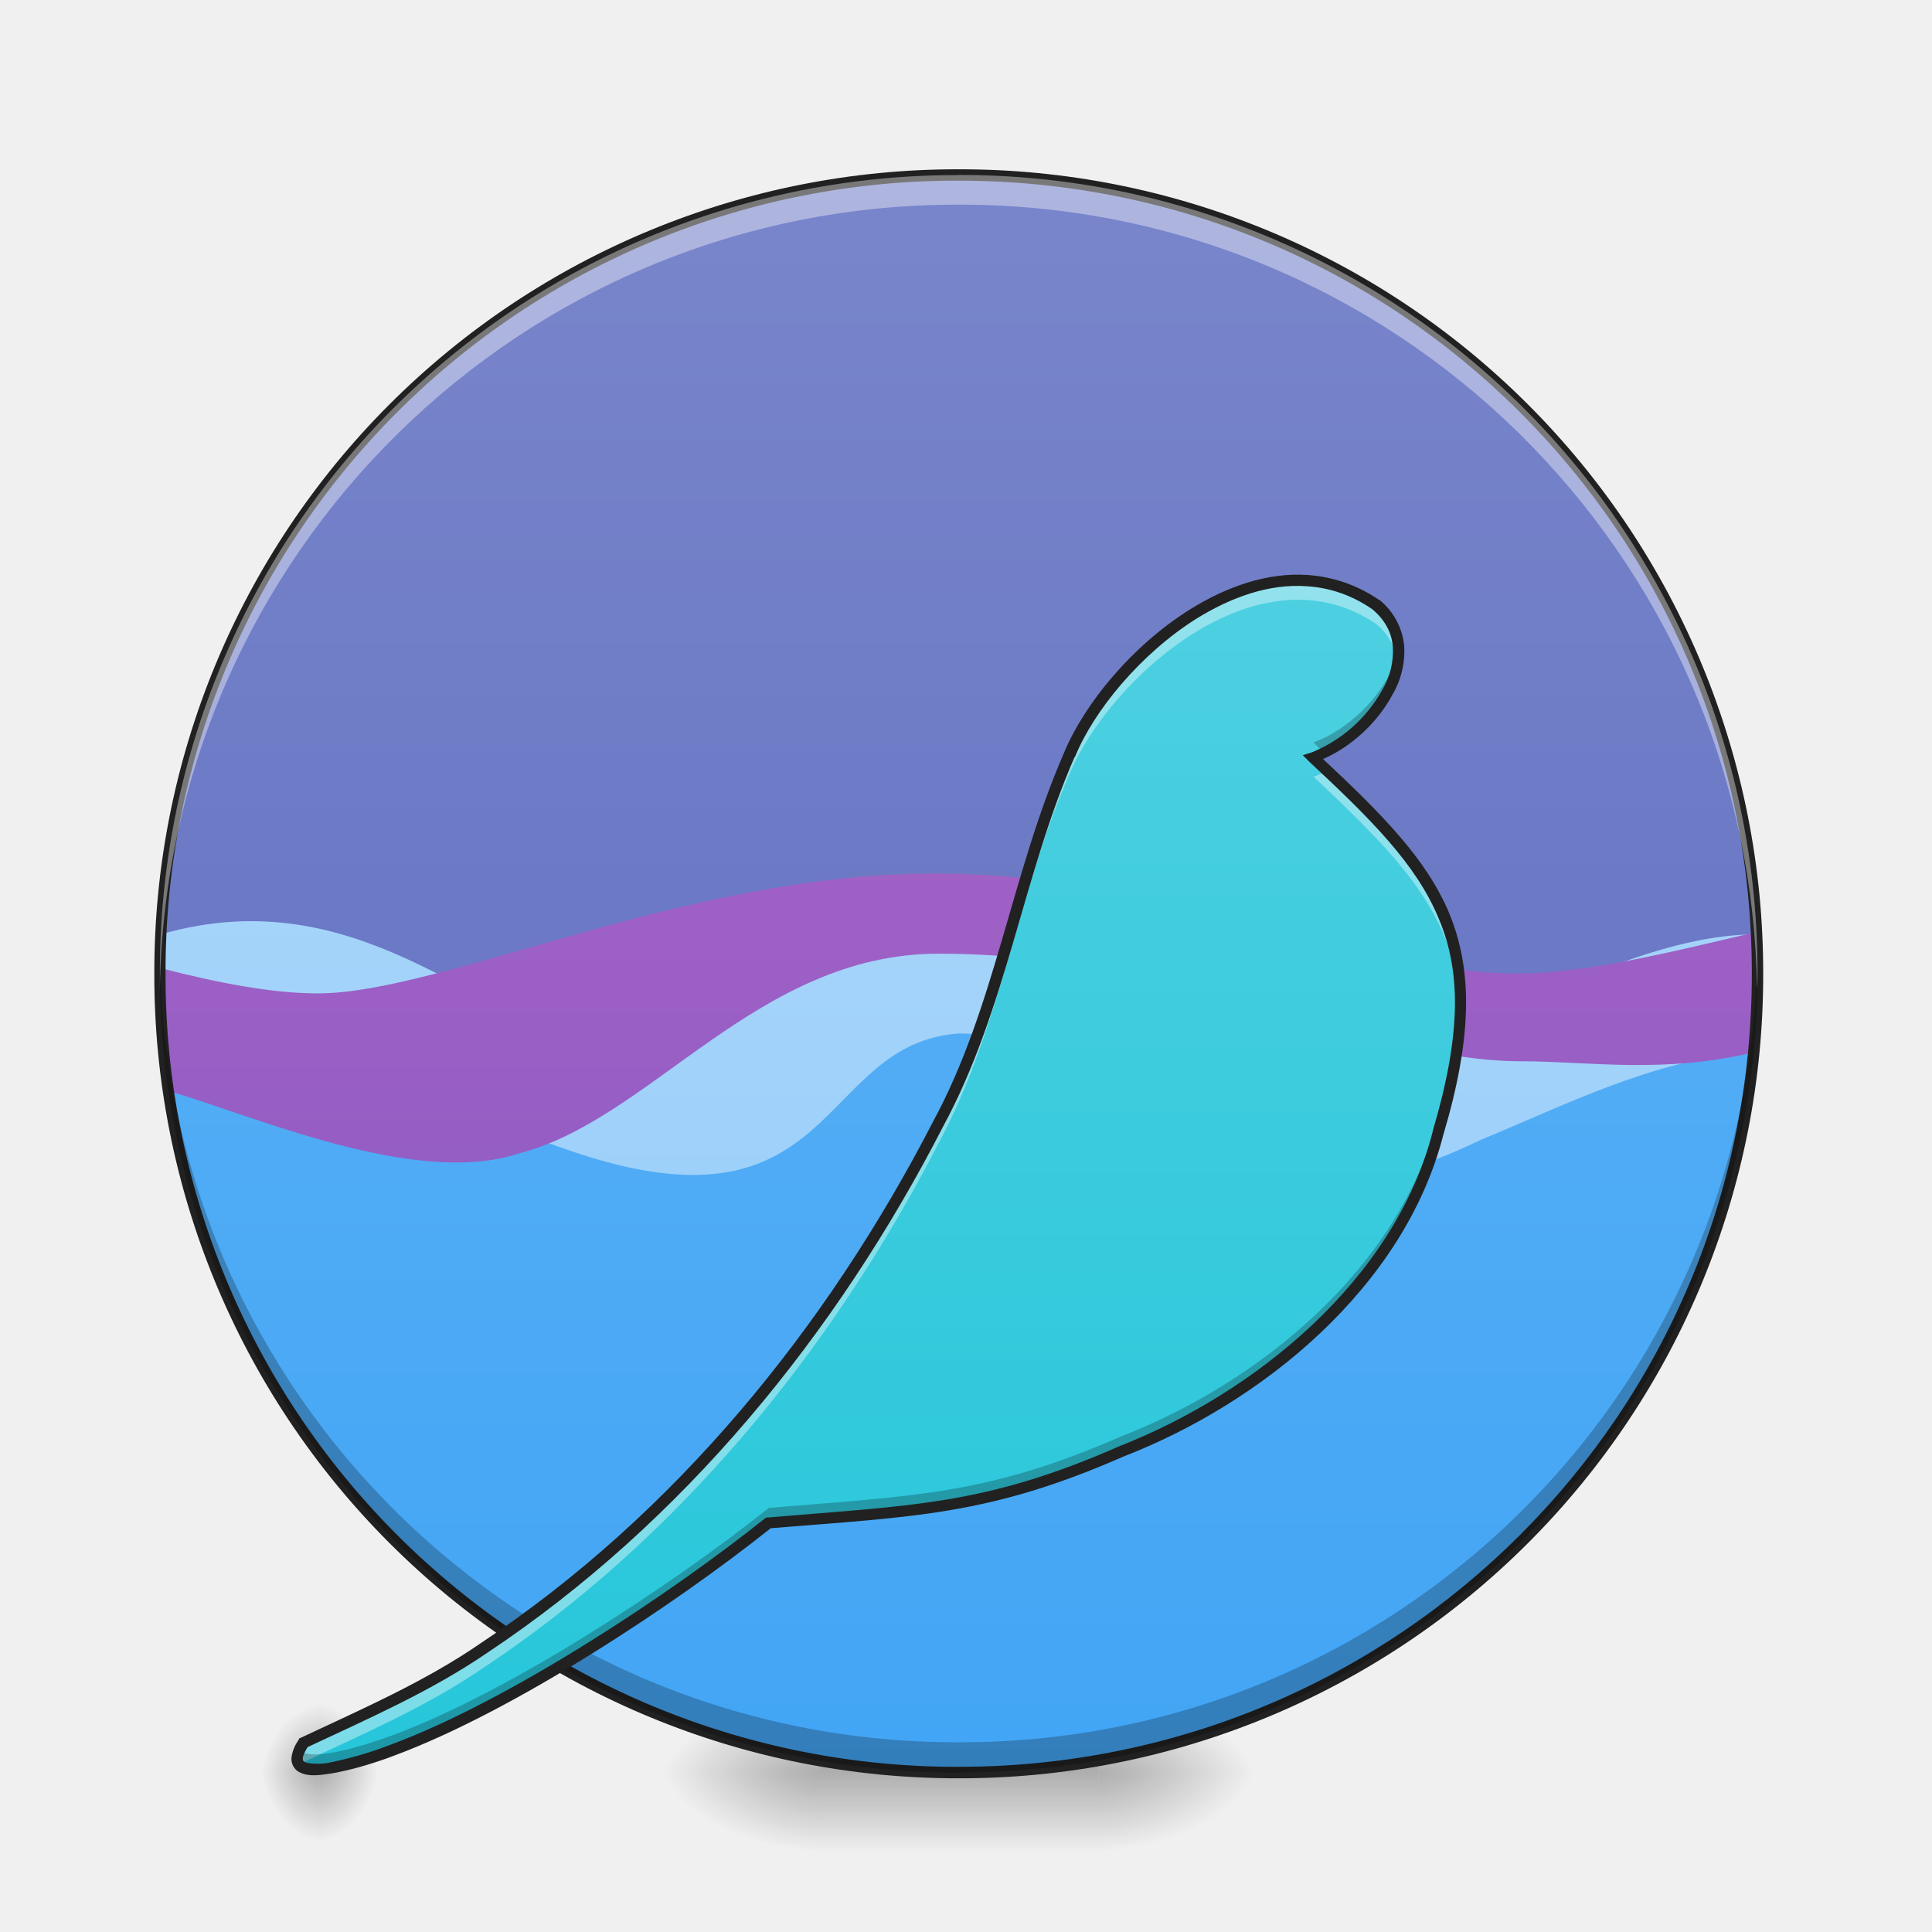
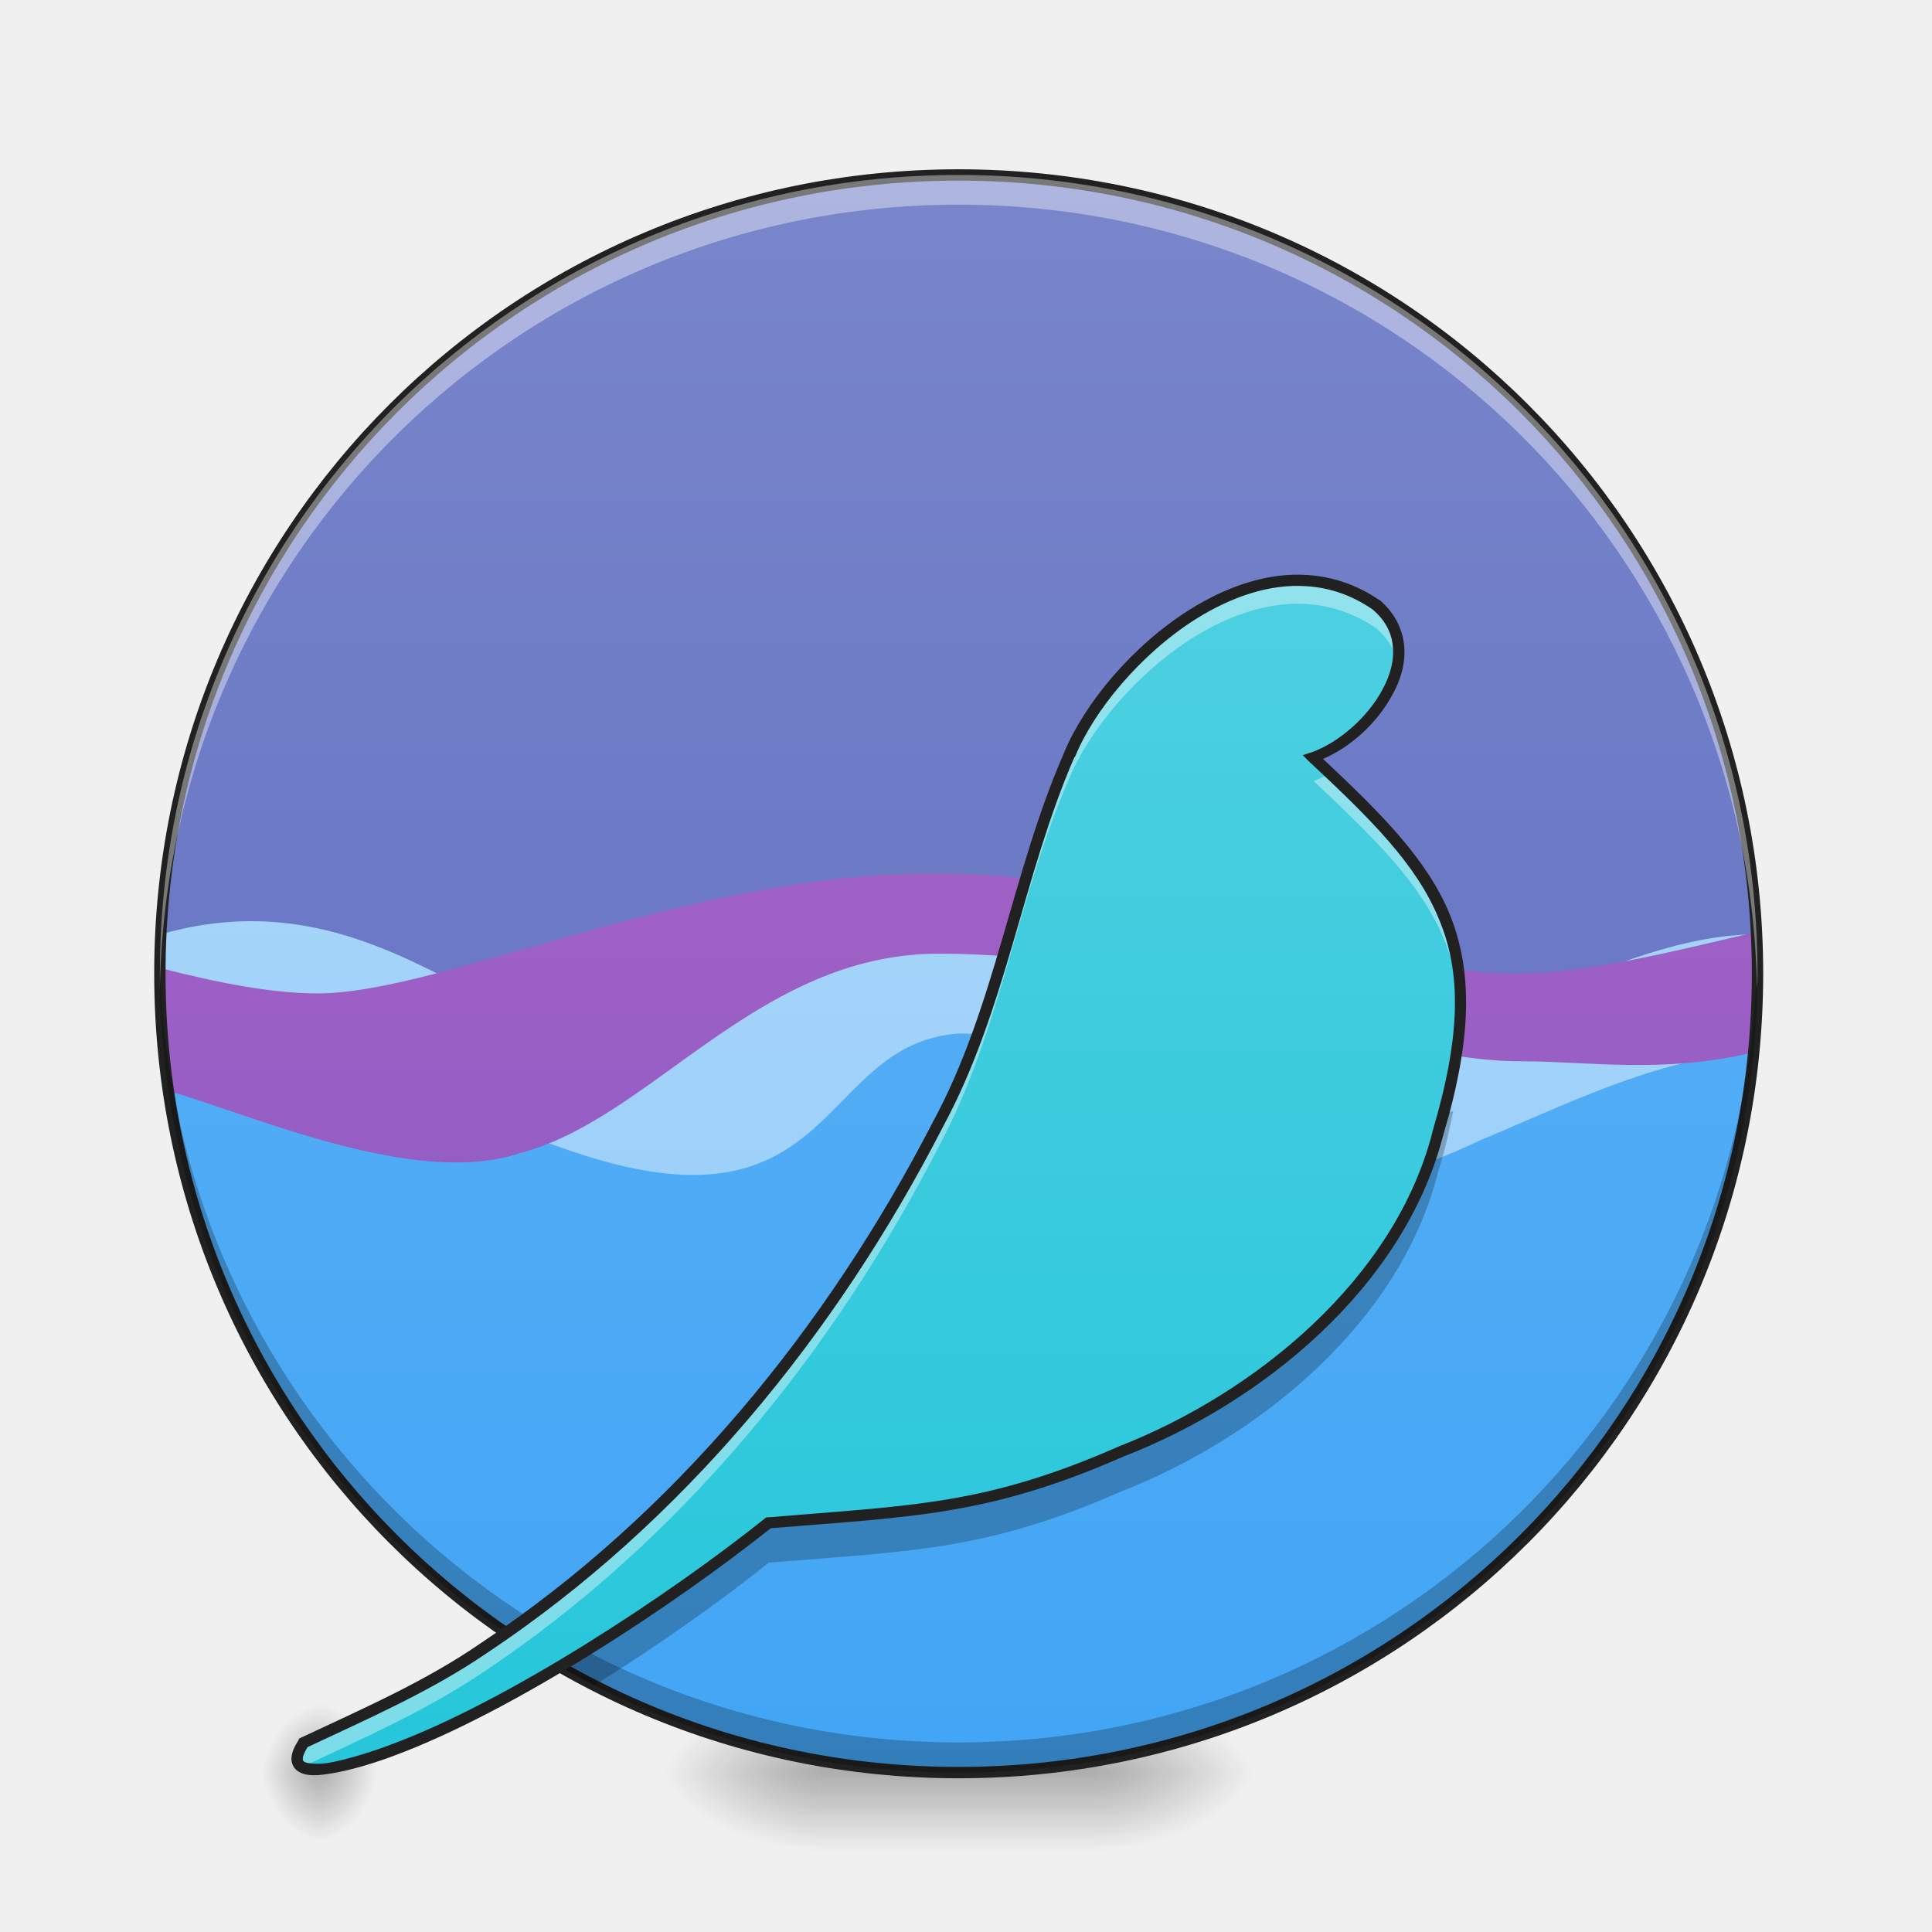
- <svg xmlns="http://www.w3.org/2000/svg" width="16pt" height="16pt" viewBox="0 0 16 16">
+ <svg xmlns="http://www.w3.org/2000/svg" width="16px" height="16px" viewBox="0 0 16 16" version="1.1">
  <defs>
-     <radialGradient id="a" gradientUnits="userSpaceOnUse" cx="450.909" cy="189.579" fx="450.909" fy="189.579" r="21.167" gradientTransform="matrix(0 -.03907 -.07032 0 22.262 32.46)">
-       <stop offset="0" stop-opacity=".314" />
-       <stop offset=".222" stop-opacity=".275" />
-       <stop offset="1" stop-opacity="0" />
+     <radialGradient id="radial0" gradientUnits="userSpaceOnUse" cx="450.909" cy="189.579" fx="450.909" fy="189.579" r="21.167" gradientTransform="matrix(0.0000000870852,-0.0390662,-0.0703192,-0.0000000507693,22.26158,32.45919)">
+       <stop offset="0" style="stop-color:rgb(0%,0%,0%);stop-opacity:0.314;" />
+       <stop offset="0.222" style="stop-color:rgb(0%,0%,0%);stop-opacity:0.275;" />
+       <stop offset="1" style="stop-color:rgb(0%,0%,0%);stop-opacity:0;" />
    </radialGradient>
-     <radialGradient id="b" gradientUnits="userSpaceOnUse" cx="450.909" cy="189.579" fx="450.909" fy="189.579" r="21.167" gradientTransform="matrix(0 .03907 .07032 0 -6.385 -3.102)">
-       <stop offset="0" stop-opacity=".314" />
-       <stop offset=".222" stop-opacity=".275" />
-       <stop offset="1" stop-opacity="0" />
+     <radialGradient id="radial1" gradientUnits="userSpaceOnUse" cx="450.909" cy="189.579" fx="450.909" fy="189.579" r="21.167" gradientTransform="matrix(-0.0000000870852,0.0390662,0.0703192,0.0000000507693,-6.385059,-3.102218)">
+       <stop offset="0" style="stop-color:rgb(0%,0%,0%);stop-opacity:0.314;" />
+       <stop offset="0.222" style="stop-color:rgb(0%,0%,0%);stop-opacity:0.275;" />
+       <stop offset="1" style="stop-color:rgb(0%,0%,0%);stop-opacity:0;" />
    </radialGradient>
-     <radialGradient id="c" gradientUnits="userSpaceOnUse" cx="450.909" cy="189.579" fx="450.909" fy="189.579" r="21.167" gradientTransform="matrix(0 -.03907 .07032 0 -6.385 32.46)">
-       <stop offset="0" stop-opacity=".314" />
-       <stop offset=".222" stop-opacity=".275" />
-       <stop offset="1" stop-opacity="0" />
+     <radialGradient id="radial2" gradientUnits="userSpaceOnUse" cx="450.909" cy="189.579" fx="450.909" fy="189.579" r="21.167" gradientTransform="matrix(-0.0000000870852,-0.0390662,0.0703192,-0.0000000507693,-6.385059,32.45919)">
+       <stop offset="0" style="stop-color:rgb(0%,0%,0%);stop-opacity:0.314;" />
+       <stop offset="0.222" style="stop-color:rgb(0%,0%,0%);stop-opacity:0.275;" />
+       <stop offset="1" style="stop-color:rgb(0%,0%,0%);stop-opacity:0;" />
    </radialGradient>
-     <radialGradient id="d" gradientUnits="userSpaceOnUse" cx="450.909" cy="189.579" fx="450.909" fy="189.579" r="21.167" gradientTransform="matrix(0 .03907 -.07032 0 22.262 -3.102)">
-       <stop offset="0" stop-opacity=".314" />
-       <stop offset=".222" stop-opacity=".275" />
-       <stop offset="1" stop-opacity="0" />
+     <radialGradient id="radial3" gradientUnits="userSpaceOnUse" cx="450.909" cy="189.579" fx="450.909" fy="189.579" r="21.167" gradientTransform="matrix(0.0000000870852,0.0390662,-0.0703192,0.0000000507693,22.26158,-3.102219)">
+       <stop offset="0" style="stop-color:rgb(0%,0%,0%);stop-opacity:0.314;" />
+       <stop offset="0.222" style="stop-color:rgb(0%,0%,0%);stop-opacity:0.275;" />
+       <stop offset="1" style="stop-color:rgb(0%,0%,0%);stop-opacity:0;" />
    </radialGradient>
-     <linearGradient id="e" gradientUnits="userSpaceOnUse" x1="255.323" y1="233.5" x2="255.323" y2="254.667" gradientTransform="matrix(.00668 0 0 .03125 6.233 7.38)">
-       <stop offset="0" stop-opacity=".275" />
-       <stop offset="1" stop-opacity="0" />
+     <linearGradient id="linear0" gradientUnits="userSpaceOnUse" x1="255.323" y1="233.5" x2="255.323" y2="254.667" gradientTransform="matrix(0.00668003,0,0,0.031253,6.232693,7.380914)">
+       <stop offset="0" style="stop-color:rgb(0%,0%,0%);stop-opacity:0.275;" />
+       <stop offset="1" style="stop-color:rgb(0%,0%,0%);stop-opacity:0;" />
    </linearGradient>
-     <linearGradient id="f" gradientUnits="userSpaceOnUse" x1="274.108" y1="233.5" x2="274.108" y2="-168.667" gradientTransform="matrix(.0329 0 0 .0329 -.418 6.997)">
-       <stop offset="0" stop-color="#5c6bc0" />
-       <stop offset="1" stop-color="#7986cb" />
+     <linearGradient id="linear1" gradientUnits="userSpaceOnUse" x1="274.108" y1="233.5" x2="274.108" y2="-168.667" gradientTransform="matrix(0.0328979,0,0,0.0328979,-0.417802,6.99683)">
+       <stop offset="0" style="stop-color:rgb(36.078%,41.961%,75.294%);stop-opacity:1;" />
+       <stop offset="1" style="stop-color:rgb(47.451%,52.549%,79.608%);stop-opacity:1;" />
    </linearGradient>
-     <radialGradient id="g" gradientUnits="userSpaceOnUse" cx="450.909" cy="189.579" fx="450.909" fy="189.579" r="21.167" gradientTransform="matrix(0 -.03418 -.02637 0 7.583 30.237)">
-       <stop offset="0" stop-opacity=".314" />
-       <stop offset=".222" stop-opacity=".275" />
-       <stop offset="1" stop-opacity="0" />
+     <radialGradient id="radial4" gradientUnits="userSpaceOnUse" cx="450.909" cy="189.579" fx="450.909" fy="189.579" r="21.167" gradientTransform="matrix(0.000000032657,-0.0341829,-0.0263697,-0.0000000444231,7.58321,30.23659)">
+       <stop offset="0" style="stop-color:rgb(0%,0%,0%);stop-opacity:0.314;" />
+       <stop offset="0.222" style="stop-color:rgb(0%,0%,0%);stop-opacity:0.275;" />
+       <stop offset="1" style="stop-color:rgb(0%,0%,0%);stop-opacity:0;" />
    </radialGradient>
-     <radialGradient id="h" gradientUnits="userSpaceOnUse" cx="450.909" cy="189.579" fx="450.909" fy="189.579" r="21.167" gradientTransform="matrix(0 .03418 .02637 0 -2.291 -.88)">
-       <stop offset="0" stop-opacity=".314" />
-       <stop offset=".222" stop-opacity=".275" />
-       <stop offset="1" stop-opacity="0" />
+     <radialGradient id="radial5" gradientUnits="userSpaceOnUse" cx="450.909" cy="189.579" fx="450.909" fy="189.579" r="21.167" gradientTransform="matrix(-0.000000032657,0.0341829,0.0263697,0.0000000444231,-2.291037,-0.879623)">
+       <stop offset="0" style="stop-color:rgb(0%,0%,0%);stop-opacity:0.314;" />
+       <stop offset="0.222" style="stop-color:rgb(0%,0%,0%);stop-opacity:0.275;" />
+       <stop offset="1" style="stop-color:rgb(0%,0%,0%);stop-opacity:0;" />
    </radialGradient>
-     <radialGradient id="i" gradientUnits="userSpaceOnUse" cx="450.909" cy="189.579" fx="450.909" fy="189.579" r="21.167" gradientTransform="matrix(0 -.03418 .02637 0 -2.291 30.237)">
-       <stop offset="0" stop-opacity=".314" />
-       <stop offset=".222" stop-opacity=".275" />
-       <stop offset="1" stop-opacity="0" />
+     <radialGradient id="radial6" gradientUnits="userSpaceOnUse" cx="450.909" cy="189.579" fx="450.909" fy="189.579" r="21.167" gradientTransform="matrix(-0.000000032657,-0.0341829,0.0263697,-0.0000000444231,-2.291037,30.23659)">
+       <stop offset="0" style="stop-color:rgb(0%,0%,0%);stop-opacity:0.314;" />
+       <stop offset="0.222" style="stop-color:rgb(0%,0%,0%);stop-opacity:0.275;" />
+       <stop offset="1" style="stop-color:rgb(0%,0%,0%);stop-opacity:0;" />
    </radialGradient>
-     <radialGradient id="j" gradientUnits="userSpaceOnUse" cx="450.909" cy="189.579" fx="450.909" fy="189.579" r="21.167" gradientTransform="matrix(0 .03418 -.02637 0 7.583 -.88)">
-       <stop offset="0" stop-opacity=".314" />
-       <stop offset=".222" stop-opacity=".275" />
-       <stop offset="1" stop-opacity="0" />
+     <radialGradient id="radial7" gradientUnits="userSpaceOnUse" cx="450.909" cy="189.579" fx="450.909" fy="189.579" r="21.167" gradientTransform="matrix(0.000000032657,0.0341829,-0.0263697,0.0000000444231,7.583209,-0.879623)">
+       <stop offset="0" style="stop-color:rgb(0%,0%,0%);stop-opacity:0.314;" />
+       <stop offset="0.222" style="stop-color:rgb(0%,0%,0%);stop-opacity:0.275;" />
+       <stop offset="1" style="stop-color:rgb(0%,0%,0%);stop-opacity:0;" />
    </radialGradient>
-     <linearGradient id="k" gradientUnits="userSpaceOnUse" x1="274.108" y1="233.5" x2="274.108" y2="-168.667" gradientTransform="matrix(.0329 0 0 .0329 -.418 6.997)">
-       <stop offset="0" stop-color="#42a5f5" />
-       <stop offset="1" stop-color="#64b5f6" />
+     <linearGradient id="linear2" gradientUnits="userSpaceOnUse" x1="274.108" y1="233.5" x2="274.108" y2="-168.667" gradientTransform="matrix(0.0328979,0,0,0.0328979,-0.417802,6.99683)">
+       <stop offset="0" style="stop-color:rgb(25.882%,64.706%,96.078%);stop-opacity:1;" />
+       <stop offset="1" style="stop-color:rgb(39.216%,70.98%,96.471%);stop-opacity:1;" />
    </linearGradient>
-     <linearGradient id="l" gradientUnits="userSpaceOnUse" x1="274.108" y1="233.5" x2="274.108" y2="-168.667" gradientTransform="matrix(.0329 0 0 .0329 -.418 6.34)">
-       <stop offset="0" stop-color="#90caf9" />
-       <stop offset="1" stop-color="#bbdefb" />
+     <linearGradient id="linear3" gradientUnits="userSpaceOnUse" x1="274.108" y1="233.5" x2="274.108" y2="-168.667" gradientTransform="matrix(0.0328979,0,0,0.0328979,-0.417802,6.339208)">
+       <stop offset="0" style="stop-color:rgb(56.471%,79.216%,97.647%);stop-opacity:1;" />
+       <stop offset="1" style="stop-color:rgb(73.333%,87.059%,98.431%);stop-opacity:1;" />
    </linearGradient>
-     <linearGradient id="m" gradientUnits="userSpaceOnUse" x1="274.108" y1="268.571" x2="274.108" y2="-133.596" gradientTransform="matrix(-.05061 0 0 .0329 20.576 5.838)">
-       <stop offset="0" stop-color="#7e57c2" />
-       <stop offset="1" stop-color="#ba68c8" />
+     <linearGradient id="linear4" gradientUnits="userSpaceOnUse" x1="274.108" y1="268.571" x2="274.108" y2="-133.596" gradientTransform="matrix(-0.0506096,0,0,0.0328979,20.57626,5.838158)">
+       <stop offset="0" style="stop-color:rgb(49.412%,34.118%,76.078%);stop-opacity:1;" />
+       <stop offset="1" style="stop-color:rgb(72.941%,40.784%,78.431%);stop-opacity:1;" />
    </linearGradient>
-     <linearGradient id="n" gradientUnits="userSpaceOnUse" x1="254" y1="254.667" x2="254" y2="-62.833" gradientTransform="matrix(.03125 0 0 .03125 0 6.72)">
-       <stop offset="0" stop-color="#26c6da" />
-       <stop offset="1" stop-color="#4dd0e1" />
+     <linearGradient id="linear5" gradientUnits="userSpaceOnUse" x1="254" y1="254.667" x2="254" y2="-62.833" gradientTransform="matrix(0.031253,0,0,0.031253,0,6.719392)">
+       <stop offset="0" style="stop-color:rgb(14.902%,77.647%,85.49%);stop-opacity:1;" />
+       <stop offset="1" style="stop-color:rgb(30.196%,81.569%,88.235%);stop-opacity:1;" />
    </linearGradient>
  </defs>
-   <path d="M9.098 14.68h1.32v-.664h-1.32zm0 0" fill="url(#a)" />
-   <path d="M6.781 14.68H5.457v.66h1.324zm0 0" fill="url(#b)" />
-   <path d="M6.781 14.68H5.457v-.664h1.324zm0 0" fill="url(#c)" />
-   <path d="M9.098 14.68h1.32v.66h-1.32zm0 0" fill="url(#d)" />
-   <path d="M6.781 14.512h2.317v.828H6.78zm0 0" fill="url(#e)" />
-   <path d="M7.938 1.45a6.617 6.617 0 0 1 6.617 6.612 6.62 6.62 0 0 1-6.617 6.618 6.617 6.617 0 0 1-6.614-6.617 6.613 6.613 0 0 1 6.614-6.614zm0 0" fill="url(#f)" />
-   <path d="M2.645 14.68h.496v-.578h-.496zm0 0" fill="url(#g)" />
-   <path d="M2.645 14.68h-.497v.578h.497zm0 0" fill="url(#h)" />
-   <path d="M2.645 14.68h-.497v-.578h.497zm0 0" fill="url(#i)" />
-   <path d="M2.645 14.68h.496v.578h-.496zm0 0" fill="url(#j)" />
-   <path d="M1.332 8.395a6.6 6.6 0 0 0 6.606 6.285 6.604 6.604 0 0 0 6.609-6.285c-1.152 0-2.473.992-3.3.992-.661 0-1.821-1.489-3.142-1.489-1.324 0-2.484 1.325-3.308 1.325-.828 0-1.984-.828-3.465-.828zm0 0" fill="url(#k)" />
-   <path d="M1.332 7.738c.016.336.059.668.121.992 1.422.043 2.578.575 3.344.825 2.14.699 1.976-.91 3.14-.996.977 0 1.954.71 2.665.992.656.336 1.152.129 1.668-.114.671-.277 1.44-.664 2.152-.707.066-.324.105-.656.125-.992-1.152 0-2.473.992-3.3.992-.661 0-1.985-.992-3.31-.992-1.324 0-2.316.899-3.14.824-.805-.07-1.824-1.3-3.465-.824zm0 0" fill="url(#l)" />
-   <path d="M7.723 7.234c-2.035 0-4.07.993-5.09.993-.38 0-.824-.086-1.309-.211v.046c0 .333.024.657.07.973.68.192 2.044.805 2.907.516C5.395 9.27 6.27 7.898 7.773 7.898c2.036 0 3.551.891 4.825.891.554 0 1.172.106 1.925-.074.02-.215.032-.43.032-.652 0-.114-.004-.231-.012-.344-.762.18-1.426.343-1.988.343-1.27 0-2.797-.828-4.832-.828zm0 0" fill="url(#m)" />
-   <path d="M7.938 1.402a6.648 6.648 0 0 0-6.66 6.66 6.65 6.65 0 0 0 6.66 6.665 6.65 6.65 0 0 0 6.664-6.665 6.65 6.65 0 0 0-6.665-6.66zm0 .094c3.64 0 6.57 2.926 6.57 6.566 0 3.641-2.93 6.57-6.57 6.57a6.552 6.552 0 0 1-6.567-6.57 6.548 6.548 0 0 1 6.566-6.566zm0 0" fill="#212121" />
-   <path d="M7.938 14.68a6.602 6.602 0 0 1-6.614-6.617V7.94a6.6 6.6 0 0 0 6.614 6.489A6.598 6.598 0 0 0 14.55 7.94c.004.04.004.082.004.122a6.605 6.605 0 0 1-6.617 6.617zm0 0" fill-opacity=".235" />
-   <path d="M8.855 6.25c-.433.996-.566 2.102-1.085 3.063-.883 1.71-2.149 3.261-3.762 4.335-.465.32-.992.547-1.496.786-.258.41.531.136.738.062.98-.367 2.316-1.246 3.117-1.887 1.196-.097 1.805-.101 2.918-.59 1.14-.445 2.305-1.39 2.621-2.632.485-1.614 0-2.149-1.027-3.114.469-.168.992-.851.52-1.265-.981-.664-2.22.46-2.544 1.242zm0 0" fill="url(#n)" />
-   <path d="M7.938 1.45a6.598 6.598 0 0 0-6.614 6.612v.126a6.601 6.601 0 0 1 6.614-6.493 6.598 6.598 0 0 1 6.613 6.492c.004-.042.004-.082.004-.124a6.602 6.602 0 0 0-6.617-6.614zm0 0" fill="#fff" fill-opacity=".392" />
-   <path d="M10.754 4.805c-.816-.004-1.645.828-1.899 1.445-.433.996-.566 2.102-1.085 3.063-.883 1.71-2.149 3.261-3.762 4.335-.465.32-.992.547-1.496.786-.067.105-.063.164-.02.195a.158.158 0 0 1 .02-.035c.504-.239 1.031-.465 1.496-.785 1.613-1.07 2.879-2.625 3.762-4.336.52-.961.652-2.067 1.085-3.059.325-.785 1.563-1.91 2.543-1.246a.52.52 0 0 1 .18.312.508.508 0 0 0-.18-.472 1.16 1.16 0 0 0-.644-.203zm.238 1.578a.928.928 0 0 1-.113.05c.73.688 1.187 1.157 1.215 1.95.027-.848-.39-1.328-1.102-2zm0 0" fill="#fff" fill-opacity=".392" />
-   <path d="M11.582 5.34c-.039.344-.387.695-.703.808.027.032.059.059.09.086.328-.16.652-.546.613-.894zm.512 2.898a3.89 3.89 0 0 1-.188 1.024c-.316 1.242-1.48 2.191-2.62 2.633-1.114.488-1.723.492-2.919.593-.8.637-2.137 1.52-3.117 1.883-.16.059-.668.234-.77.121-.144.324.575.074.77.004.98-.367 2.316-1.246 3.117-1.887 1.196-.097 1.805-.101 2.918-.59 1.14-.445 2.305-1.39 2.621-2.632.137-.457.196-.828.188-1.149zm0 0" fill-opacity=".235" />
-   <path d="M10.832 4.762c-.336-.024-.676.097-.977.285-.48.3-.875.781-1.043 1.187-.437 1-.57 2.106-1.085 3.055-.88 1.707-2.141 3.254-3.747 4.32-.46.317-.98.543-1.488.782l-.015.007-.004.012a.314.314 0 0 0-.059.145.125.125 0 0 0 .047.11c.066.046.152.042.254.026.2-.027.45-.113.55-.152.989-.367 2.313-1.242 3.118-1.883 1.187-.097 1.808-.105 2.922-.594 1.148-.445 2.324-1.402 2.648-2.664.242-.812.242-1.363.05-1.832-.187-.449-.554-.82-1.046-1.28.227-.098.45-.298.574-.532a.708.708 0 0 0 .098-.402.56.56 0 0 0-.2-.38l-.003-.003h-.004a1.183 1.183 0 0 0-.59-.207zm-.008.093c.184.012.367.07.543.192.11.094.16.2.168.312a.626.626 0 0 1-.086.352 1.174 1.174 0 0 1-.586.52l-.074.023.055.055c.515.48.886.851 1.07 1.296.188.442.188.965-.05 1.766v.004c-.313 1.219-1.466 2.16-2.594 2.602-1.11.488-1.707.488-2.907.59h-.015l-.012.007c-.797.637-2.129 1.516-3.102 1.875a3.08 3.08 0 0 1-.53.153c-.095.011-.169 0-.184-.012-.012-.008-.012-.012-.012-.031 0-.016.015-.051.039-.09.5-.235 1.02-.461 1.488-.781 1.621-1.079 2.89-2.637 3.774-4.356.527-.973.66-2.078 1.09-3.062h.003c.153-.38.54-.852 1.004-1.145.29-.18.606-.293.918-.27zm0 0" fill="#212121" />
+   <g id="surface1">
+     <path style=" stroke:none;fill-rule:nonzero;fill:url(#radial0);" d="M 9.098 14.68 L 10.418 14.68 L 10.418 14.016 L 9.098 14.016 Z M 9.098 14.68 " />
+     <path style=" stroke:none;fill-rule:nonzero;fill:url(#radial1);" d="M 6.781 14.68 L 5.457 14.68 L 5.457 15.34 L 6.781 15.34 Z M 6.781 14.68 " />
+     <path style=" stroke:none;fill-rule:nonzero;fill:url(#radial2);" d="M 6.781 14.68 L 5.457 14.68 L 5.457 14.016 L 6.781 14.016 Z M 6.781 14.68 " />
+     <path style=" stroke:none;fill-rule:nonzero;fill:url(#radial3);" d="M 9.098 14.68 L 10.418 14.68 L 10.418 15.34 L 9.098 15.34 Z M 9.098 14.68 " />
+     <path style=" stroke:none;fill-rule:nonzero;fill:url(#linear0);" d="M 6.781 14.512 L 9.098 14.512 L 9.098 15.34 L 6.781 15.34 Z M 6.781 14.512 " />
+     <path style=" stroke:none;fill-rule:nonzero;fill:url(#linear1);" d="M 7.938 1.449 C 11.59 1.449 14.555 4.41 14.555 8.062 C 14.555 11.715 11.59 14.68 7.938 14.68 C 4.285 14.68 1.324 11.715 1.324 8.062 C 1.324 4.41 4.285 1.449 7.938 1.449 Z M 7.938 1.449 " />
+     <path style=" stroke:none;fill-rule:nonzero;fill:url(#radial4);" d="M 2.645 14.68 L 3.141 14.68 L 3.141 14.102 L 2.645 14.102 Z M 2.645 14.68 " />
+     <path style=" stroke:none;fill-rule:nonzero;fill:url(#radial5);" d="M 2.645 14.68 L 2.148 14.68 L 2.148 15.258 L 2.645 15.258 Z M 2.645 14.68 " />
+     <path style=" stroke:none;fill-rule:nonzero;fill:url(#radial6);" d="M 2.645 14.68 L 2.148 14.68 L 2.148 14.102 L 2.645 14.102 Z M 2.645 14.68 " />
+     <path style=" stroke:none;fill-rule:nonzero;fill:url(#radial7);" d="M 2.645 14.68 L 3.141 14.68 L 3.141 15.258 L 2.645 15.258 Z M 2.645 14.68 " />
+     <path style=" stroke:none;fill-rule:nonzero;fill:url(#linear2);" d="M 1.332 8.395 C 1.504 11.902 4.383 14.68 7.938 14.68 C 11.492 14.68 14.375 11.902 14.547 8.395 C 13.395 8.395 12.074 9.387 11.246 9.387 C 10.586 9.387 9.426 7.898 8.105 7.898 C 6.781 7.898 5.621 9.223 4.797 9.223 C 3.969 9.223 2.812 8.395 1.332 8.395 Z M 1.332 8.395 " />
+     <path style=" stroke:none;fill-rule:nonzero;fill:url(#linear3);" d="M 1.332 7.738 C 1.348 8.074 1.391 8.406 1.453 8.73 C 2.875 8.773 4.031 9.305 4.797 9.555 C 6.938 10.254 6.773 8.645 7.938 8.559 C 8.914 8.559 9.891 9.27 10.602 9.551 C 11.258 9.887 11.754 9.68 12.27 9.438 C 12.941 9.16 13.711 8.773 14.422 8.73 C 14.488 8.406 14.527 8.074 14.547 7.738 C 13.395 7.738 12.074 8.73 11.246 8.73 C 10.586 8.73 9.262 7.738 7.938 7.738 C 6.613 7.738 5.621 8.637 4.797 8.562 C 3.992 8.492 2.973 7.262 1.332 7.738 Z M 1.332 7.738 " />
+     <path style=" stroke:none;fill-rule:nonzero;fill:url(#linear4);" d="M 7.723 7.234 C 5.688 7.234 3.652 8.227 2.633 8.227 C 2.254 8.227 1.809 8.141 1.324 8.016 C 1.324 8.031 1.324 8.047 1.324 8.062 C 1.324 8.395 1.348 8.719 1.395 9.035 C 2.074 9.227 3.438 9.84 4.301 9.551 C 5.395 9.27 6.27 7.898 7.773 7.898 C 9.809 7.898 11.324 8.789 12.598 8.789 C 13.152 8.789 13.77 8.895 14.523 8.715 C 14.543 8.5 14.555 8.285 14.555 8.062 C 14.555 7.949 14.551 7.832 14.543 7.719 C 13.781 7.898 13.117 8.062 12.555 8.062 C 11.285 8.062 9.758 7.234 7.723 7.234 Z M 7.723 7.234 " />
+     <path style=" stroke:none;fill-rule:nonzero;fill:rgb(12.941%,12.941%,12.941%);fill-opacity:1;" d="M 7.938 1.402 C 4.25 1.402 1.277 4.375 1.277 8.062 C 1.277 11.754 4.25 14.727 7.938 14.727 C 11.629 14.727 14.602 11.754 14.602 8.062 C 14.602 4.375 11.629 1.402 7.938 1.402 Z M 7.938 1.496 C 11.578 1.496 14.508 4.422 14.508 8.062 C 14.508 11.703 11.578 14.633 7.938 14.633 C 4.297 14.633 1.371 11.703 1.371 8.062 C 1.371 4.422 4.297 1.496 7.938 1.496 Z M 7.938 1.496 " />
+     <path style=" stroke:none;fill-rule:nonzero;fill:rgb(0%,0%,0%);fill-opacity:0.235;" d="M 7.938 14.68 C 4.273 14.68 1.324 11.727 1.324 8.062 C 1.324 8.023 1.324 7.98 1.324 7.941 C 1.391 11.547 4.316 14.43 7.938 14.43 C 11.562 14.43 14.484 11.547 14.551 7.941 C 14.555 7.98 14.555 8.023 14.555 8.062 C 14.555 11.727 11.602 14.68 7.938 14.68 Z M 7.938 14.68 " />
+     <path style=" stroke:none;fill-rule:nonzero;fill:url(#linear5);" d="M 8.855 6.25 C 8.422 7.246 8.289 8.352 7.77 9.312 C 6.887 11.023 5.621 12.574 4.008 13.648 C 3.543 13.969 3.016 14.195 2.512 14.434 C 2.254 14.844 3.043 14.57 3.25 14.496 C 4.23 14.129 5.566 13.25 6.367 12.609 C 7.562 12.512 8.172 12.508 9.285 12.02 C 10.426 11.574 11.59 10.629 11.906 9.387 C 12.391 7.773 11.906 7.238 10.879 6.273 C 11.348 6.105 11.871 5.422 11.398 5.008 C 10.418 4.344 9.18 5.469 8.855 6.25 Z M 8.855 6.25 " />
+     <path style=" stroke:none;fill-rule:nonzero;fill:rgb(100%,100%,100%);fill-opacity:0.392;" d="M 7.938 1.449 C 4.273 1.449 1.324 4.398 1.324 8.062 C 1.324 8.105 1.324 8.145 1.324 8.188 C 1.391 4.578 4.316 1.695 7.938 1.695 C 11.562 1.695 14.484 4.578 14.551 8.188 C 14.555 8.145 14.555 8.105 14.555 8.062 C 14.555 4.398 11.602 1.449 7.938 1.449 Z M 7.938 1.449 " />
+     <path style=" stroke:none;fill-rule:nonzero;fill:rgb(100%,100%,100%);fill-opacity:0.392;" d="M 10.754 4.84 C 9.938 4.836 9.109 5.668 8.855 6.285 C 8.422 7.277 8.289 8.383 7.77 9.344 C 6.887 11.055 5.621 12.609 4.008 13.68 C 3.543 14 3.016 14.227 2.512 14.465 C 2.445 14.57 2.449 14.629 2.492 14.66 C 2.496 14.648 2.504 14.641 2.512 14.629 C 3.016 14.391 3.543 14.16 4.008 13.844 C 5.621 12.77 6.887 11.219 7.77 9.504 C 8.289 8.543 8.422 7.438 8.855 6.445 C 9.18 5.664 10.418 4.535 11.398 5.203 C 11.504 5.297 11.562 5.402 11.578 5.516 C 11.602 5.348 11.555 5.18 11.398 5.039 C 11.191 4.898 10.973 4.84 10.754 4.84 Z M 10.992 6.418 C 10.953 6.438 10.914 6.453 10.879 6.469 C 11.609 7.152 12.066 7.621 12.094 8.418 C 12.121 7.566 11.703 7.086 10.992 6.418 Z M 10.992 6.418 " />
+     <path style=" stroke:none;fill-rule:nonzero;fill:rgb(0%,0%,0%);fill-opacity:0.235;" d="M 12.035 9.199 C 12.008 9.211 11.98 9.219 11.953 9.23 C 11.938 9.281 11.922 9.332 11.906 9.387 C 11.59 10.629 10.426 11.574 9.285 12.02 C 8.172 12.508 7.562 12.512 6.367 12.609 C 5.91 12.977 5.277 13.422 4.637 13.801 C 4.73 13.855 4.828 13.906 4.922 13.957 C 5.461 13.621 5.977 13.254 6.367 12.941 C 7.562 12.844 8.172 12.84 9.285 12.352 C 10.426 11.906 11.59 10.957 11.906 9.719 C 11.965 9.531 12.004 9.359 12.035 9.199 Z M 12.035 9.199 " />
+     <path style=" stroke:none;fill-rule:nonzero;fill:rgb(12.941%,12.941%,12.941%);fill-opacity:1;" d="M 10.832 4.762 C 10.496 4.738 10.156 4.859 9.855 5.047 C 9.375 5.348 8.98 5.828 8.812 6.234 C 8.375 7.234 8.242 8.34 7.727 9.289 C 6.848 10.996 5.586 12.543 3.98 13.609 C 3.52 13.926 3 14.152 2.492 14.391 L 2.477 14.398 L 2.473 14.41 C 2.438 14.465 2.418 14.508 2.414 14.555 C 2.41 14.598 2.43 14.641 2.461 14.664 C 2.527 14.711 2.613 14.707 2.715 14.691 C 2.914 14.664 3.164 14.578 3.266 14.539 C 4.254 14.172 5.578 13.297 6.383 12.656 C 7.57 12.559 8.191 12.551 9.305 12.062 C 10.453 11.617 11.629 10.66 11.953 9.398 C 12.195 8.586 12.195 8.035 12.004 7.566 C 11.816 7.117 11.449 6.746 10.957 6.285 C 11.184 6.188 11.406 5.988 11.531 5.754 C 11.602 5.629 11.641 5.488 11.629 5.352 C 11.617 5.215 11.555 5.082 11.43 4.973 L 11.426 4.969 L 11.422 4.969 C 11.234 4.84 11.035 4.777 10.832 4.762 Z M 10.824 4.855 C 11.008 4.867 11.191 4.926 11.367 5.047 C 11.477 5.141 11.527 5.246 11.535 5.359 C 11.547 5.473 11.512 5.594 11.449 5.711 C 11.324 5.945 11.082 6.152 10.863 6.23 L 10.789 6.254 L 10.844 6.309 C 11.359 6.789 11.73 7.16 11.914 7.605 C 12.102 8.047 12.102 8.57 11.863 9.371 L 11.863 9.375 C 11.551 10.594 10.398 11.535 9.27 11.977 C 8.16 12.465 7.562 12.465 6.363 12.566 L 6.348 12.566 L 6.336 12.574 C 5.539 13.211 4.207 14.09 3.234 14.449 C 3.133 14.488 2.883 14.574 2.703 14.602 C 2.609 14.613 2.535 14.602 2.52 14.59 C 2.508 14.582 2.508 14.578 2.508 14.559 C 2.508 14.543 2.523 14.508 2.547 14.469 C 3.047 14.234 3.566 14.008 4.035 13.688 C 5.656 12.609 6.926 11.051 7.809 9.332 C 8.336 8.359 8.469 7.254 8.898 6.27 L 8.902 6.27 C 9.055 5.891 9.441 5.418 9.906 5.125 C 10.195 4.945 10.512 4.832 10.824 4.855 Z M 10.824 4.855 " />
+   </g>
</svg>
